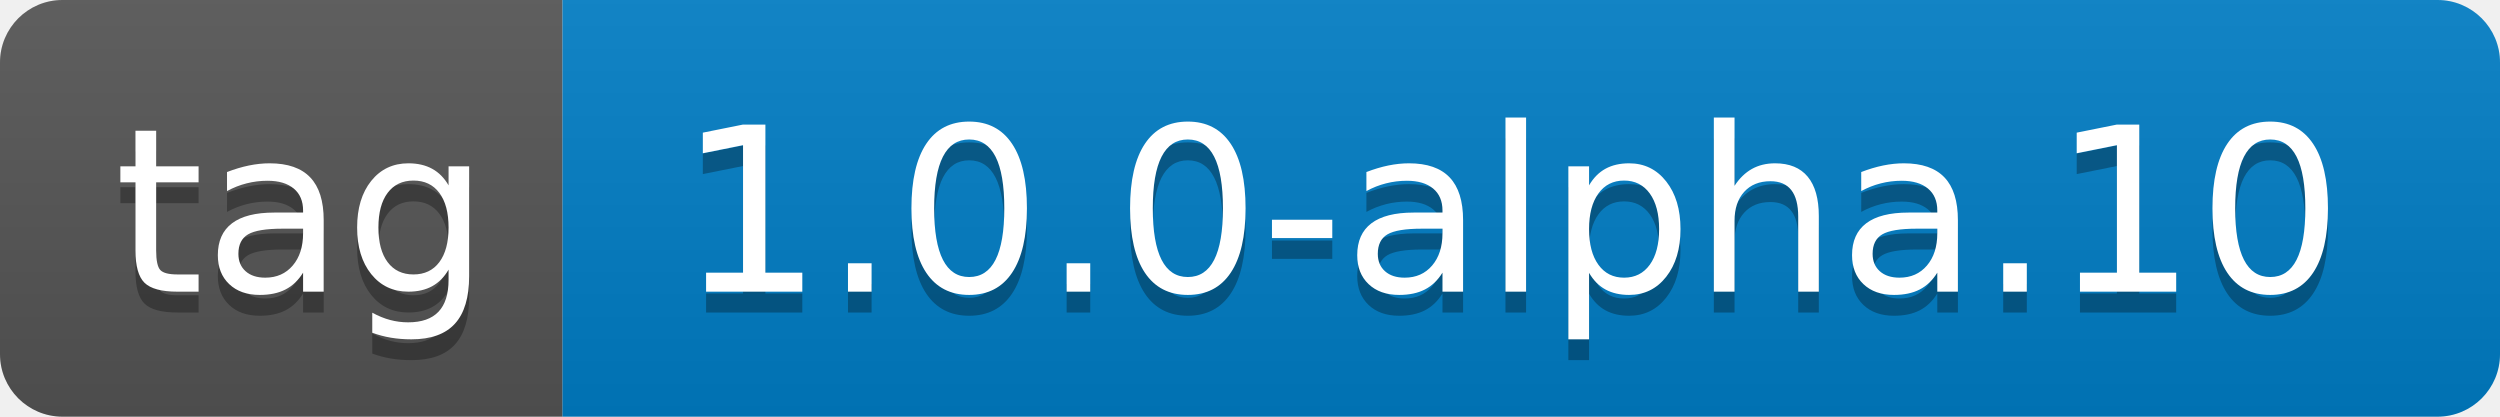
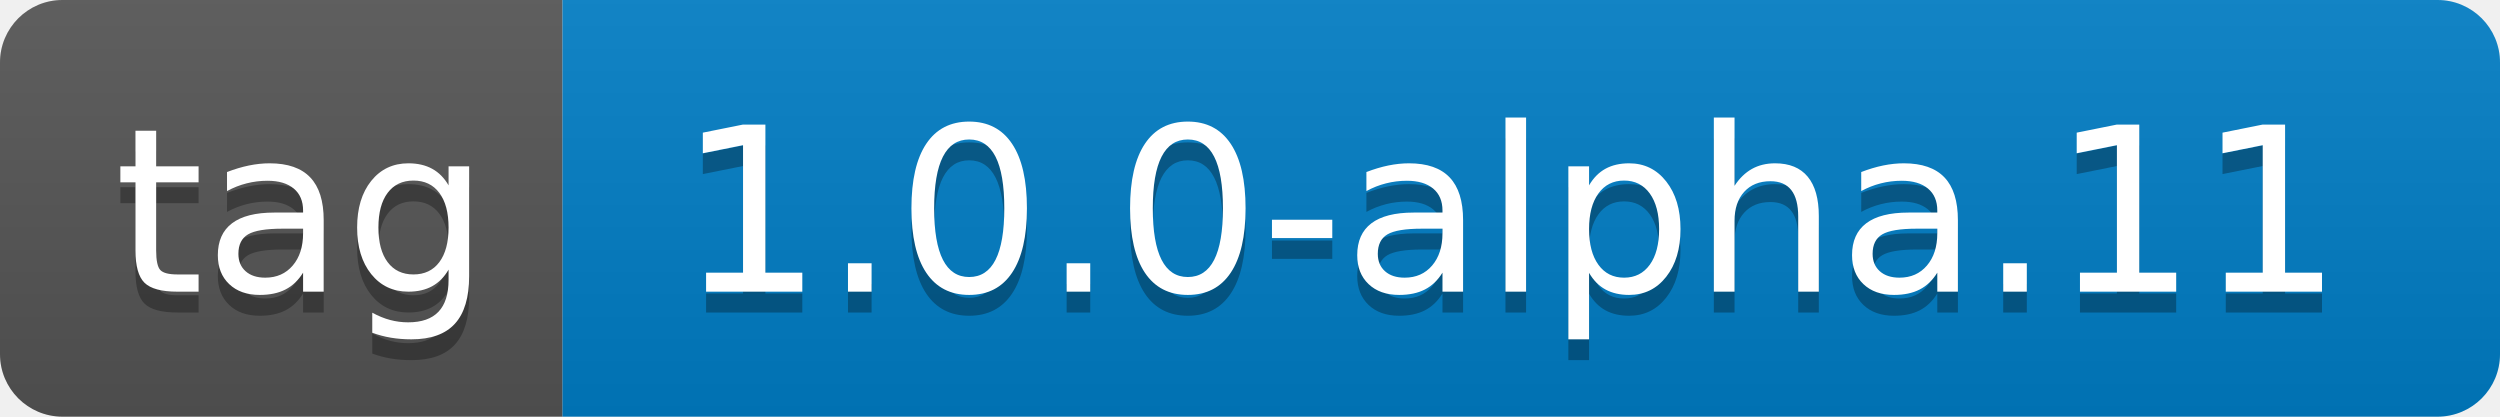
- <svg xmlns="http://www.w3.org/2000/svg" width="120" height="20" role="img" aria-label="tag: 1.0.0-alpha.10">
+ <svg xmlns="http://www.w3.org/2000/svg" width="120" height="20" role="img" aria-label="tag: 1.0.0-alpha.11">
  <linearGradient id="s" x2="0" y2="100%">
    <stop offset="0" stop-color="#bbb" stop-opacity=".1" />
    <stop offset="1" stop-opacity=".1" />
  </linearGradient>
  <clipPath id="r">
    <rect width="120" height="20" rx="3" fill="#fff" />
  </clipPath>
  <g clip-path="url(#r)">
    <rect width="27" height="20" fill="#555" />
    <rect x="27" width="93" height="20" fill="#007ec6" />
    <rect width="120" height="20" fill="url(#s)" />
  </g>
  <g fill="#fff" text-anchor="middle" font-family="Verdana,Geneva,DejaVu Sans,sans-serif" text-rendering="geometricPrecision" font-size="110">
    <text aria-hidden="true" x="145" y="150" fill="#010101" fill-opacity=".3" transform="scale(.1)" textLength="170">tag</text>
    <text x="145" y="140" transform="scale(.1)" fill="#fff" textLength="170">tag</text>
-     <text aria-hidden="true" x="725" y="150" fill="#010101" fill-opacity=".3" transform="scale(.1)" textLength="830">1.0.0-alpha.10</text>
-     <text x="725" y="140" transform="scale(.1)" fill="#fff" textLength="830">1.0.0-alpha.10</text>
+     <text aria-hidden="true" x="725" y="150" fill="#010101" fill-opacity=".3" transform="scale(.1)" textLength="830">1.0.0-alpha.11</text>
+     <text x="725" y="140" transform="scale(.1)" fill="#fff" textLength="830">1.0.0-alpha.11</text>
  </g>
</svg>
